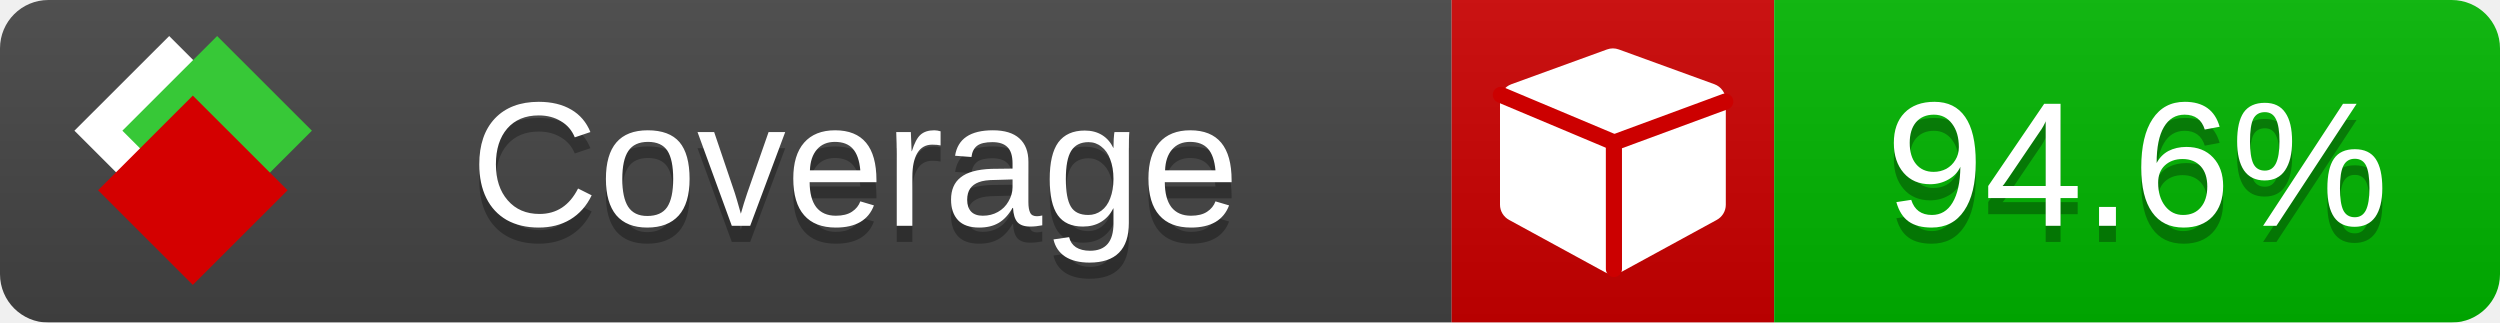
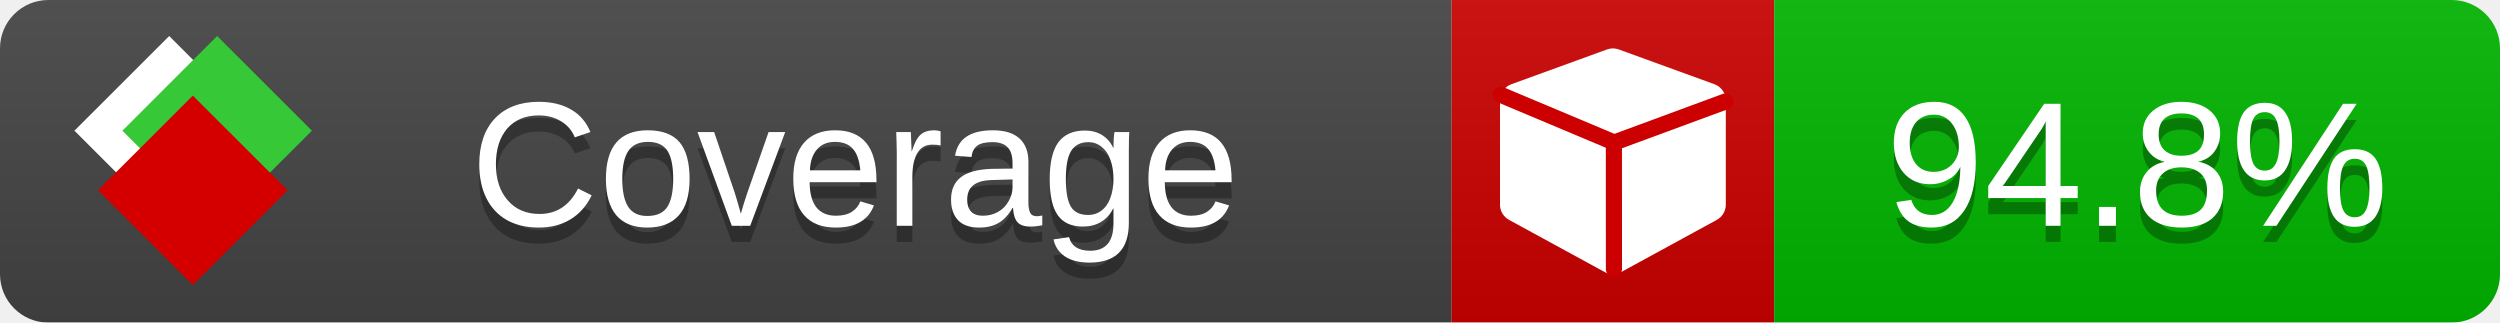
<svg xmlns="http://www.w3.org/2000/svg" xmlns:xlink="http://www.w3.org/1999/xlink" width="155" height="20">
  <style type="text/css">
          
            @keyframes fade1 {
                0% { visibility: visible; opacity: 1; }
               23% { visibility: visible; opacity: 1; }
               25% { visibility: hidden; opacity: 0; }
               48% { visibility: hidden; opacity: 0; }
               50% { visibility: hidden; opacity: 0; }
               73% { visibility: hidden; opacity: 0; }
               75% { visibility: hidden; opacity: 0; }
               98% { visibility: hidden; opacity: 0; }
              100% { visibility: visible; opacity: 1; }
            }
            @keyframes fade2 {
                0% { visibility: hidden; opacity: 0; }
               23% { visibility: hidden; opacity: 0; }
               25% { visibility: visible; opacity: 1; }
               48% { visibility: visible; opacity: 1; }
               50% { visibility: hidden; opacity: 0; }
               73% { visibility: hidden; opacity: 0; }
               75% { visibility: hidden; opacity: 0; }
               98% { visibility: hidden; opacity: 0; }
              100% { visibility: hidden; opacity: 0; }
            }
            @keyframes fade3 {
                0% { visibility: hidden; opacity: 0; }
               23% { visibility: hidden; opacity: 0; }
               25% { visibility: hidden; opacity: 0; }
               48% { visibility: hidden; opacity: 0; }
               50% { visibility: visible; opacity: 1; }
               73% { visibility: visible; opacity: 1; }
               75% { visibility: hidden; opacity: 0; }
               98% { visibility: hidden; opacity: 0; }
              100% { visibility: hidden; opacity: 0; }
            }
            @keyframes fade4 {
                0% { visibility: hidden; opacity: 0; }
               23% { visibility: hidden; opacity: 0; }
               25% { visibility: hidden; opacity: 0; }
               48% { visibility: hidden; opacity: 0; }
               50% { visibility: hidden; opacity: 0; }
               73% { visibility: hidden; opacity: 0; }
               75% { visibility: visible; opacity: 1; }
               98% { visibility: visible; opacity: 1; }
              100% { visibility: hidden; opacity: 0; }
            }
            .linecoverage {
                animation-duration: 15s;
                animation-name: fade1;
                animation-iteration-count: infinite;
            }
            .branchcoverage {
                animation-duration: 15s;
                animation-name: fade2;
                animation-iteration-count: infinite;
            }
            .methodcoverage {
                animation-duration: 15s;
                animation-name: fade3;
                animation-iteration-count: infinite;
            }
            .fullmethodcoverage {
                animation-duration: 15s;
                animation-name: fade4;
                animation-iteration-count: infinite;
            }
          
    </style>
  <defs>
    <linearGradient id="gradient" x2="0" y2="100%">
      <stop offset="0" stop-color="#bbb" stop-opacity=".1" />
      <stop offset="1" stop-opacity=".1" />
    </linearGradient>
    <linearGradient id="c">
      <stop offset="0" stop-color="#d40000" />
      <stop offset="1" stop-color="#ff2a2a" />
    </linearGradient>
    <linearGradient id="a">
      <stop offset="0" stop-color="#e0e0de" />
      <stop offset="1" stop-color="#fff" />
    </linearGradient>
    <linearGradient id="b">
      <stop offset="0" stop-color="#37c837" />
      <stop offset="1" stop-color="#217821" />
    </linearGradient>
    <linearGradient xlink:href="#a" id="e" x1="106.44" x2="69.96" y1="-11.96" y2="-46.84" gradientTransform="matrix(-.8426 -.00045 -.00045 -.8426 -94.27 -75.82)" gradientUnits="userSpaceOnUse" />
    <linearGradient xlink:href="#b" id="f" x1="56.19" x2="77.97" y1="-23.45" y2="10.62" gradientTransform="matrix(.8426 .00045 .00045 .8426 94.27 75.82)" gradientUnits="userSpaceOnUse" />
    <linearGradient xlink:href="#c" id="g" x1="79.98" x2="132.9" y1="10.79" y2="10.79" gradientTransform="matrix(.8426 .00045 .00045 .8426 94.27 75.82)" gradientUnits="userSpaceOnUse" />
    <mask id="mask">
      <rect width="155" height="20" rx="3" fill="#fff" />
    </mask>
    <g id="icon" transform="matrix(.04486 0 0 .04481 -.48 -.63)">
      <rect width="52.92" height="52.92" x="-109.72" y="-27.13" fill="url(#e)" transform="rotate(-135)" />
      <rect width="52.92" height="52.92" x="70.19" y="-39.18" fill="url(#f)" transform="rotate(45)" />
      <rect width="52.92" height="52.92" x="80.05" y="-15.74" fill="url(#g)" transform="rotate(45)" />
    </g>
  </defs>
  <g mask="url(#mask)">
    <rect x="0" y="0" width="90" height="20" fill="#444" />
    <rect x="90" y="0" width="20" height="20" fill="#c00" />
    <rect x="110" y="0" width="45" height="20" fill="#00B600" />
    <rect x="0" y="0" width="155" height="20" fill="url(#gradient)" />
  </g>
  <g>
    <path class="" fill="#fff" d="m 107,6.231 v 6.462 c 0,0.196 -0.051,0.379 -0.151,0.547 -0.101,0.168 -0.238,0.3 -0.412,0.395 l -5.923,3.231 c -0.157,0.09 -0.328,0.135 -0.513,0.135 -0.185,0 -0.356,-0.045 -0.513,-0.135 l -5.923,-3.231 C 93.39,13.539 93.252,13.407 93.151,13.239 93.05,13.071 93,12.889 93,12.692 v -6.462 c 0,-0.224 0.065,-0.429 0.194,-0.614 0.129,-0.185 0.3,-0.317 0.513,-0.395 l 5.923,-2.154 c 0.123,-0.045 0.247,-0.067 0.37,-0.067 0.123,0 0.247,0.022 0.37,0.067 l 5.923,2.154 c 0.213,0.079 0.384,0.21 0.513,0.395 0.129,0.185 0.194,0.39 0.194,0.614 z" />
    <path class="" style="fill:none;stroke:#cc0000;stroke-width:1;stroke-linecap:round;stroke-dasharray:none;stroke-opacity:1" d="m 100.064,16.677 -0.002,-7.833 6.906,-2.547" />
    <path class="" style="fill:none;stroke:#cc0000;stroke-width:1;stroke-linecap:round;stroke-dasharray:none;stroke-opacity:1" d="M 99.914,8.765 93.052,5.882" />
  </g>
  <g fill="#fff" text-anchor="middle" font-family="Verdana,Arial,Geneva,sans-serif" font-size="11">
    <a xlink:href="https://github.com/danielpalme/ReportGenerator" target="_top">
      <use xlink:href="#icon" transform="translate(3,1) scale(3.5)" />
    </a>
    <text x="53" y="15" fill="#010101" fill-opacity=".3">Coverage</text>
    <text x="53" y="14" fill="#fff">Coverage</text>
-     <text class="" x="132.5" y="15" fill="#010101" fill-opacity=".3">94.6%</text>
-     <text class="" x="132.5" y="14">94.6%</text>
+     <text class="" x="132.5" y="15" fill="#010101" fill-opacity=".3">94.8%</text>
+     <text class="" x="132.5" y="14">94.8%</text>
  </g>
  <g>
    <rect class="" x="90" y="0" width="65" height="20" fill-opacity="0" />
  </g>
</svg>
